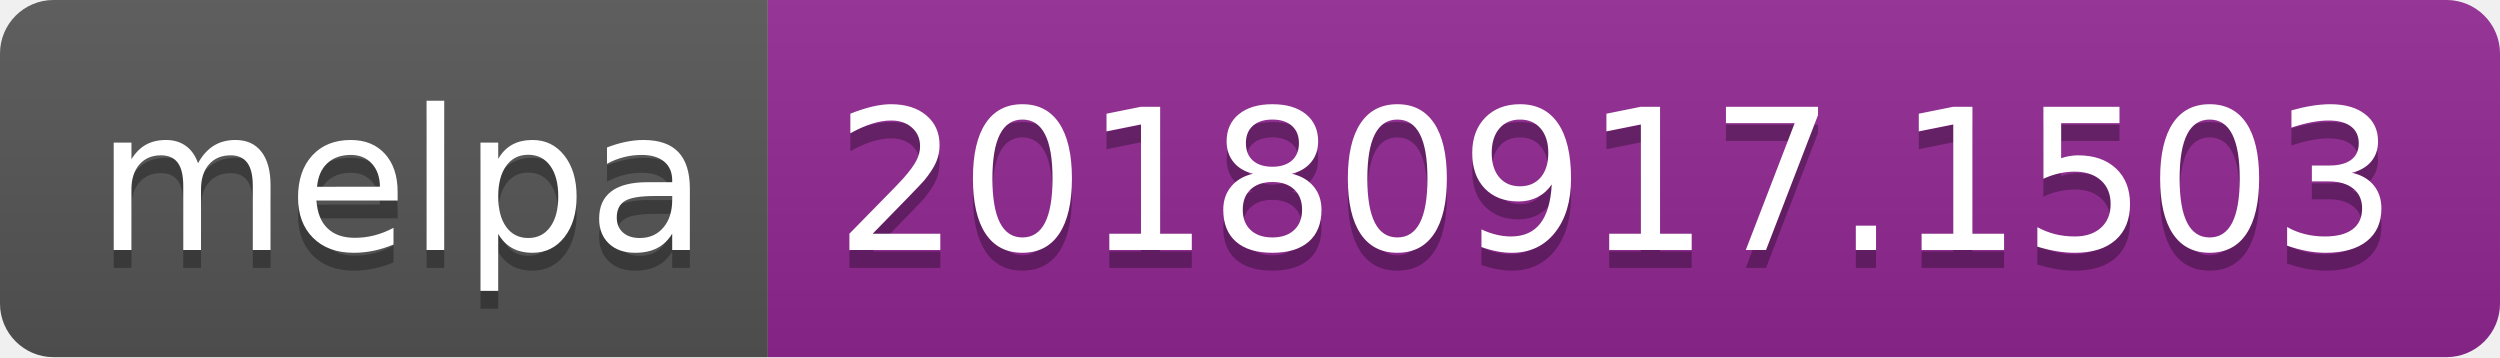
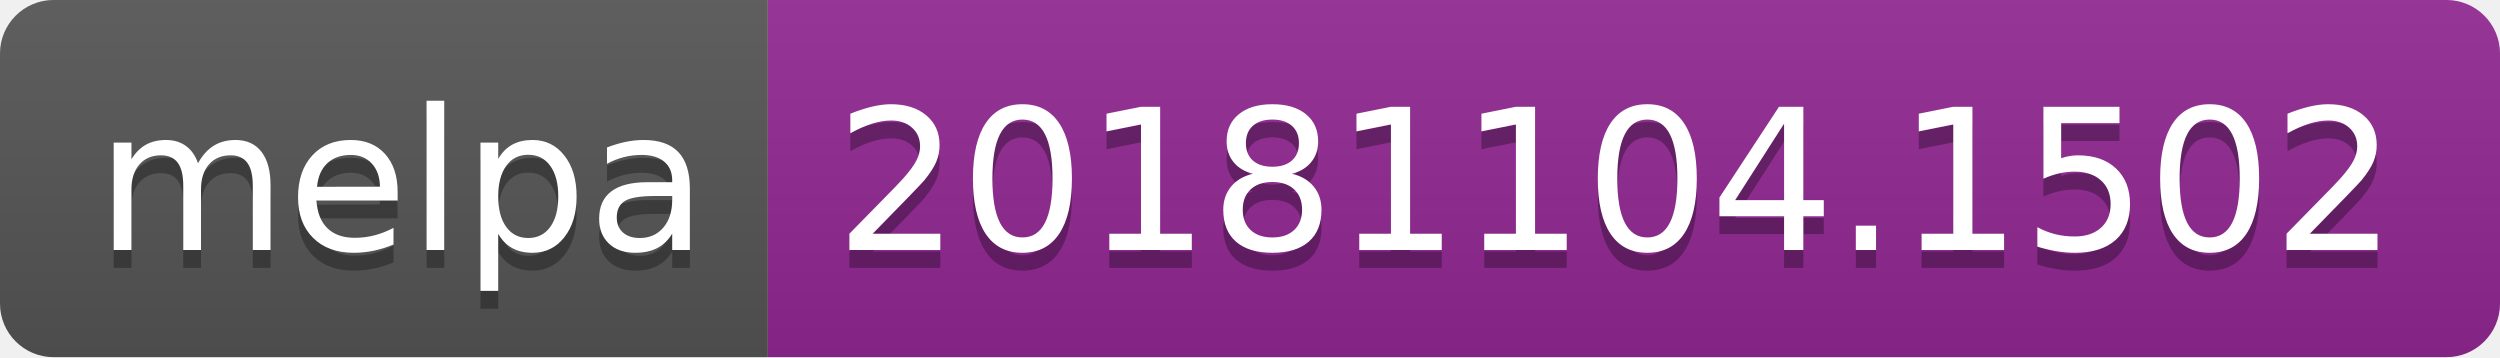
<svg xmlns="http://www.w3.org/2000/svg" width="140" height="20">
  <linearGradient id="b" x2="0" y2="100%">
    <stop offset="0" stop-color="#bbb" stop-opacity=".1" />
    <stop offset="1" stop-opacity=".1" />
  </linearGradient>
  <clipPath id="a">
    <rect width="140" height="20" rx="3" fill="#fff" />
  </clipPath>
  <g clip-path="url(#a)">
    <path fill="#555" d="M0 0h43v20H0z" />
    <path fill="#922793" d="M43 0h97v20H43z" />
    <path fill="url(#b)" d="M0 0h140v20H0z" />
  </g>
  <g fill="#fff" text-anchor="middle" font-family="DejaVu Sans,Verdana,Geneva,sans-serif" font-size="110">
    <text x="225" y="150" fill="#010101" fill-opacity=".3" transform="scale(.1)" textLength="330">melpa</text>
    <text x="225" y="140" transform="scale(.1)" textLength="330">melpa</text>
-     <text x="905" y="150" fill="#010101" fill-opacity=".3" transform="scale(.1)" textLength="870">20180917.1503</text>
-     <text x="905" y="140" transform="scale(.1)" textLength="870">20180917.1503</text>
+     <text x="905" y="150" fill="#010101" fill-opacity=".3" transform="scale(.1)" textLength="870">20181104.1502</text>
+     <text x="905" y="140" transform="scale(.1)" textLength="870">20181104.1502</text>
  </g>
</svg>
